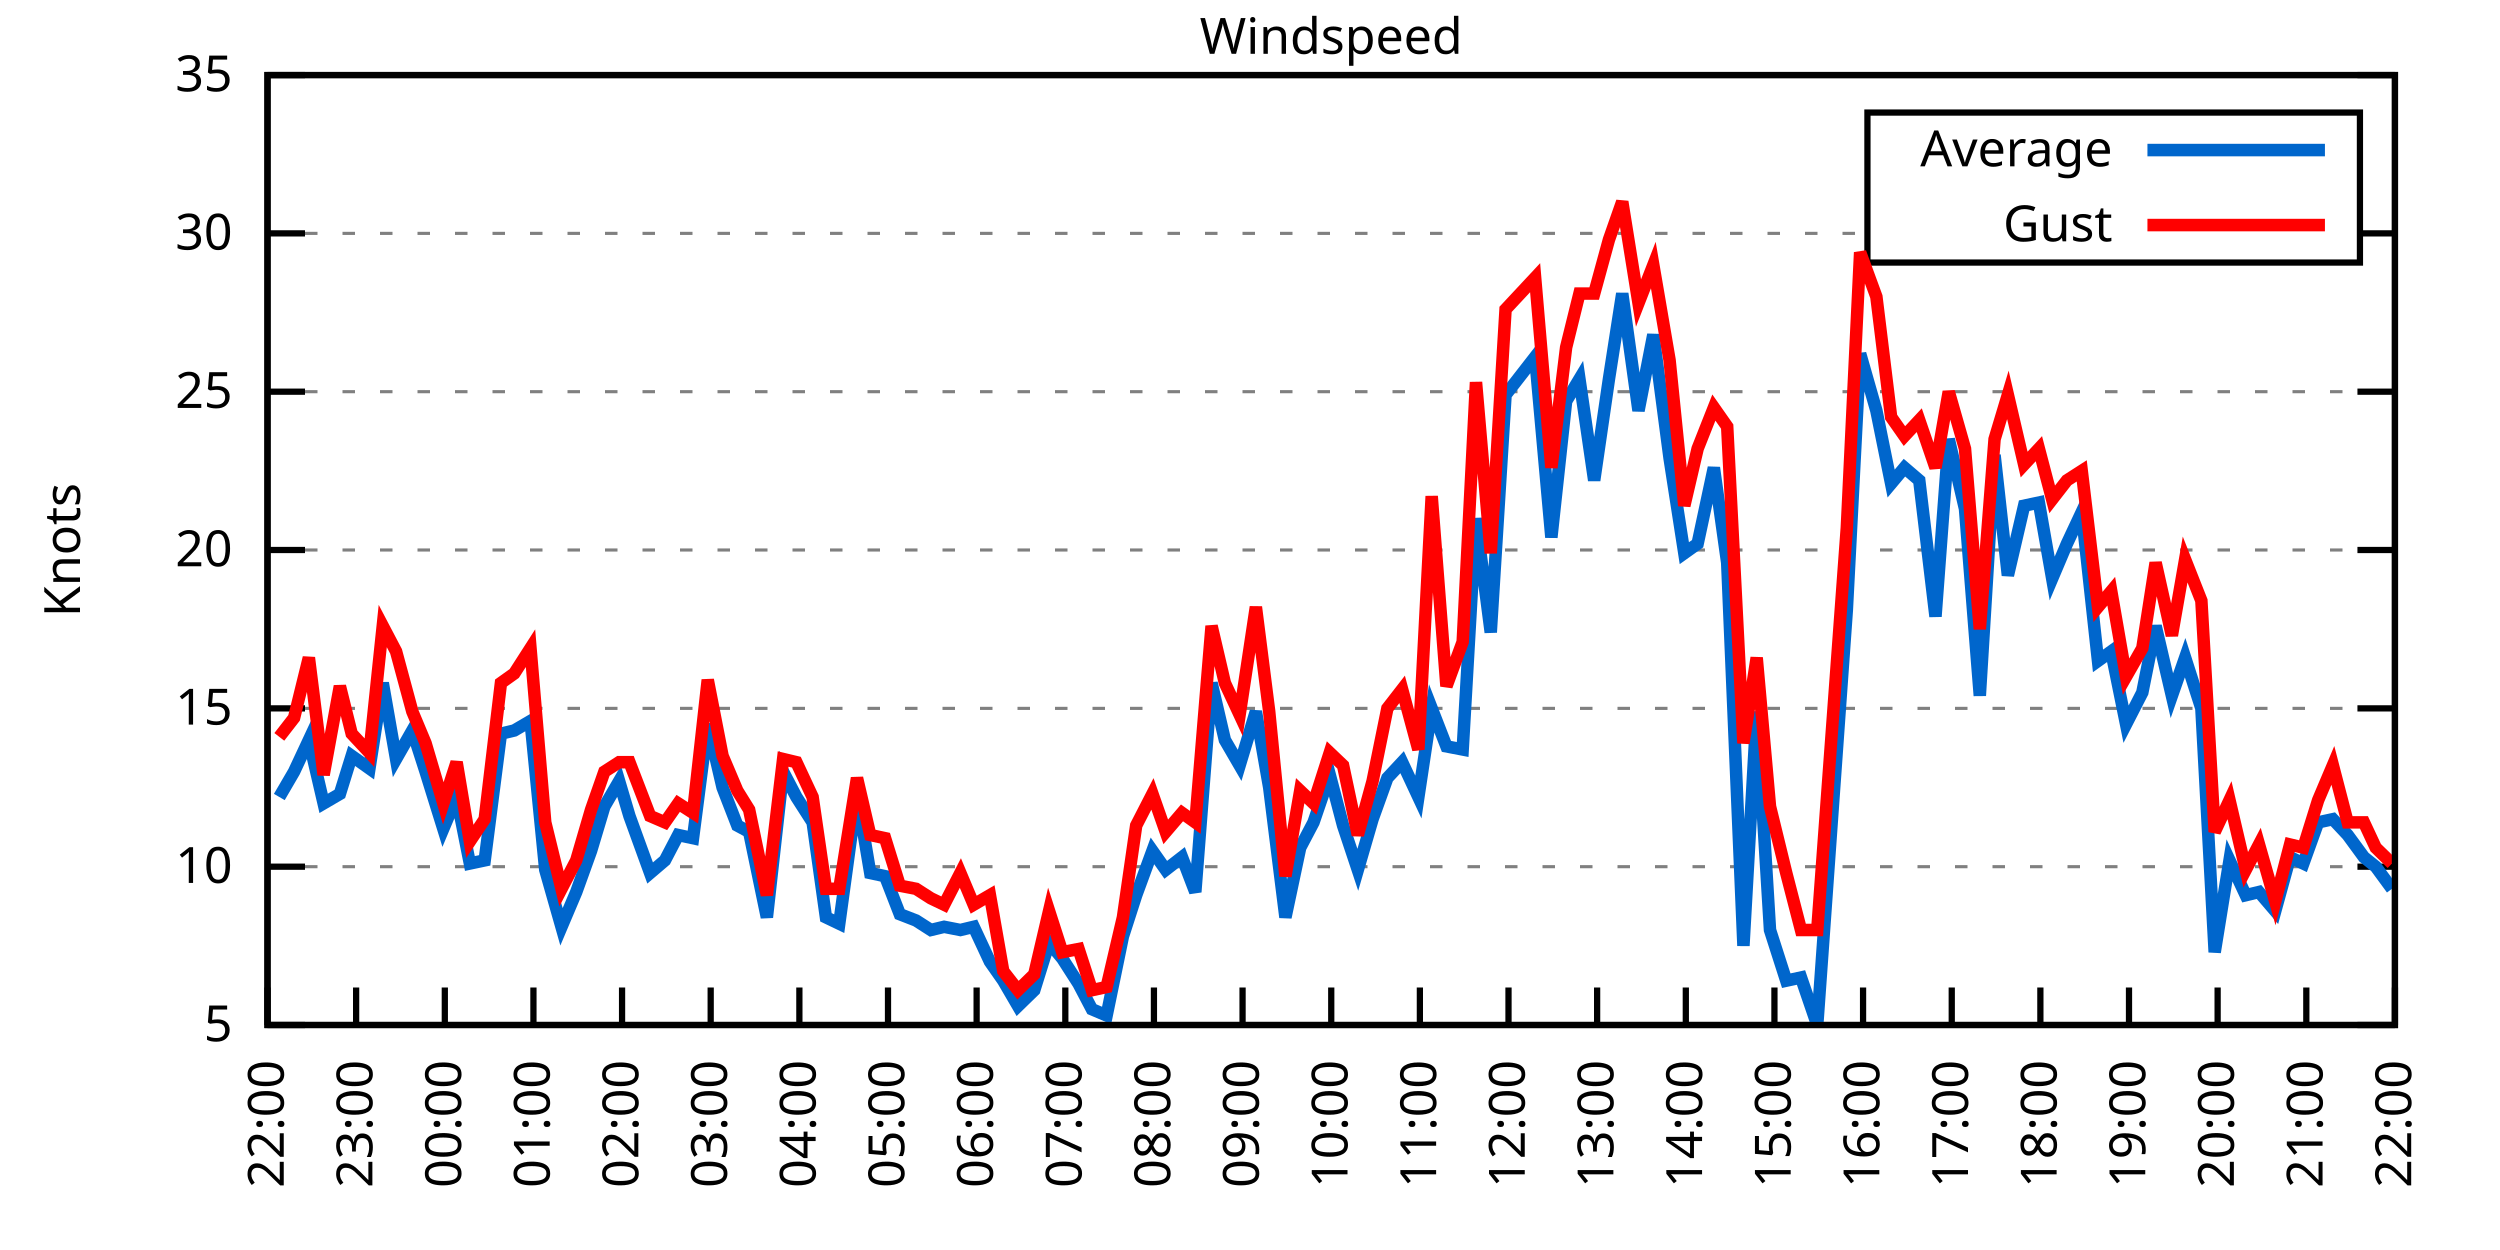
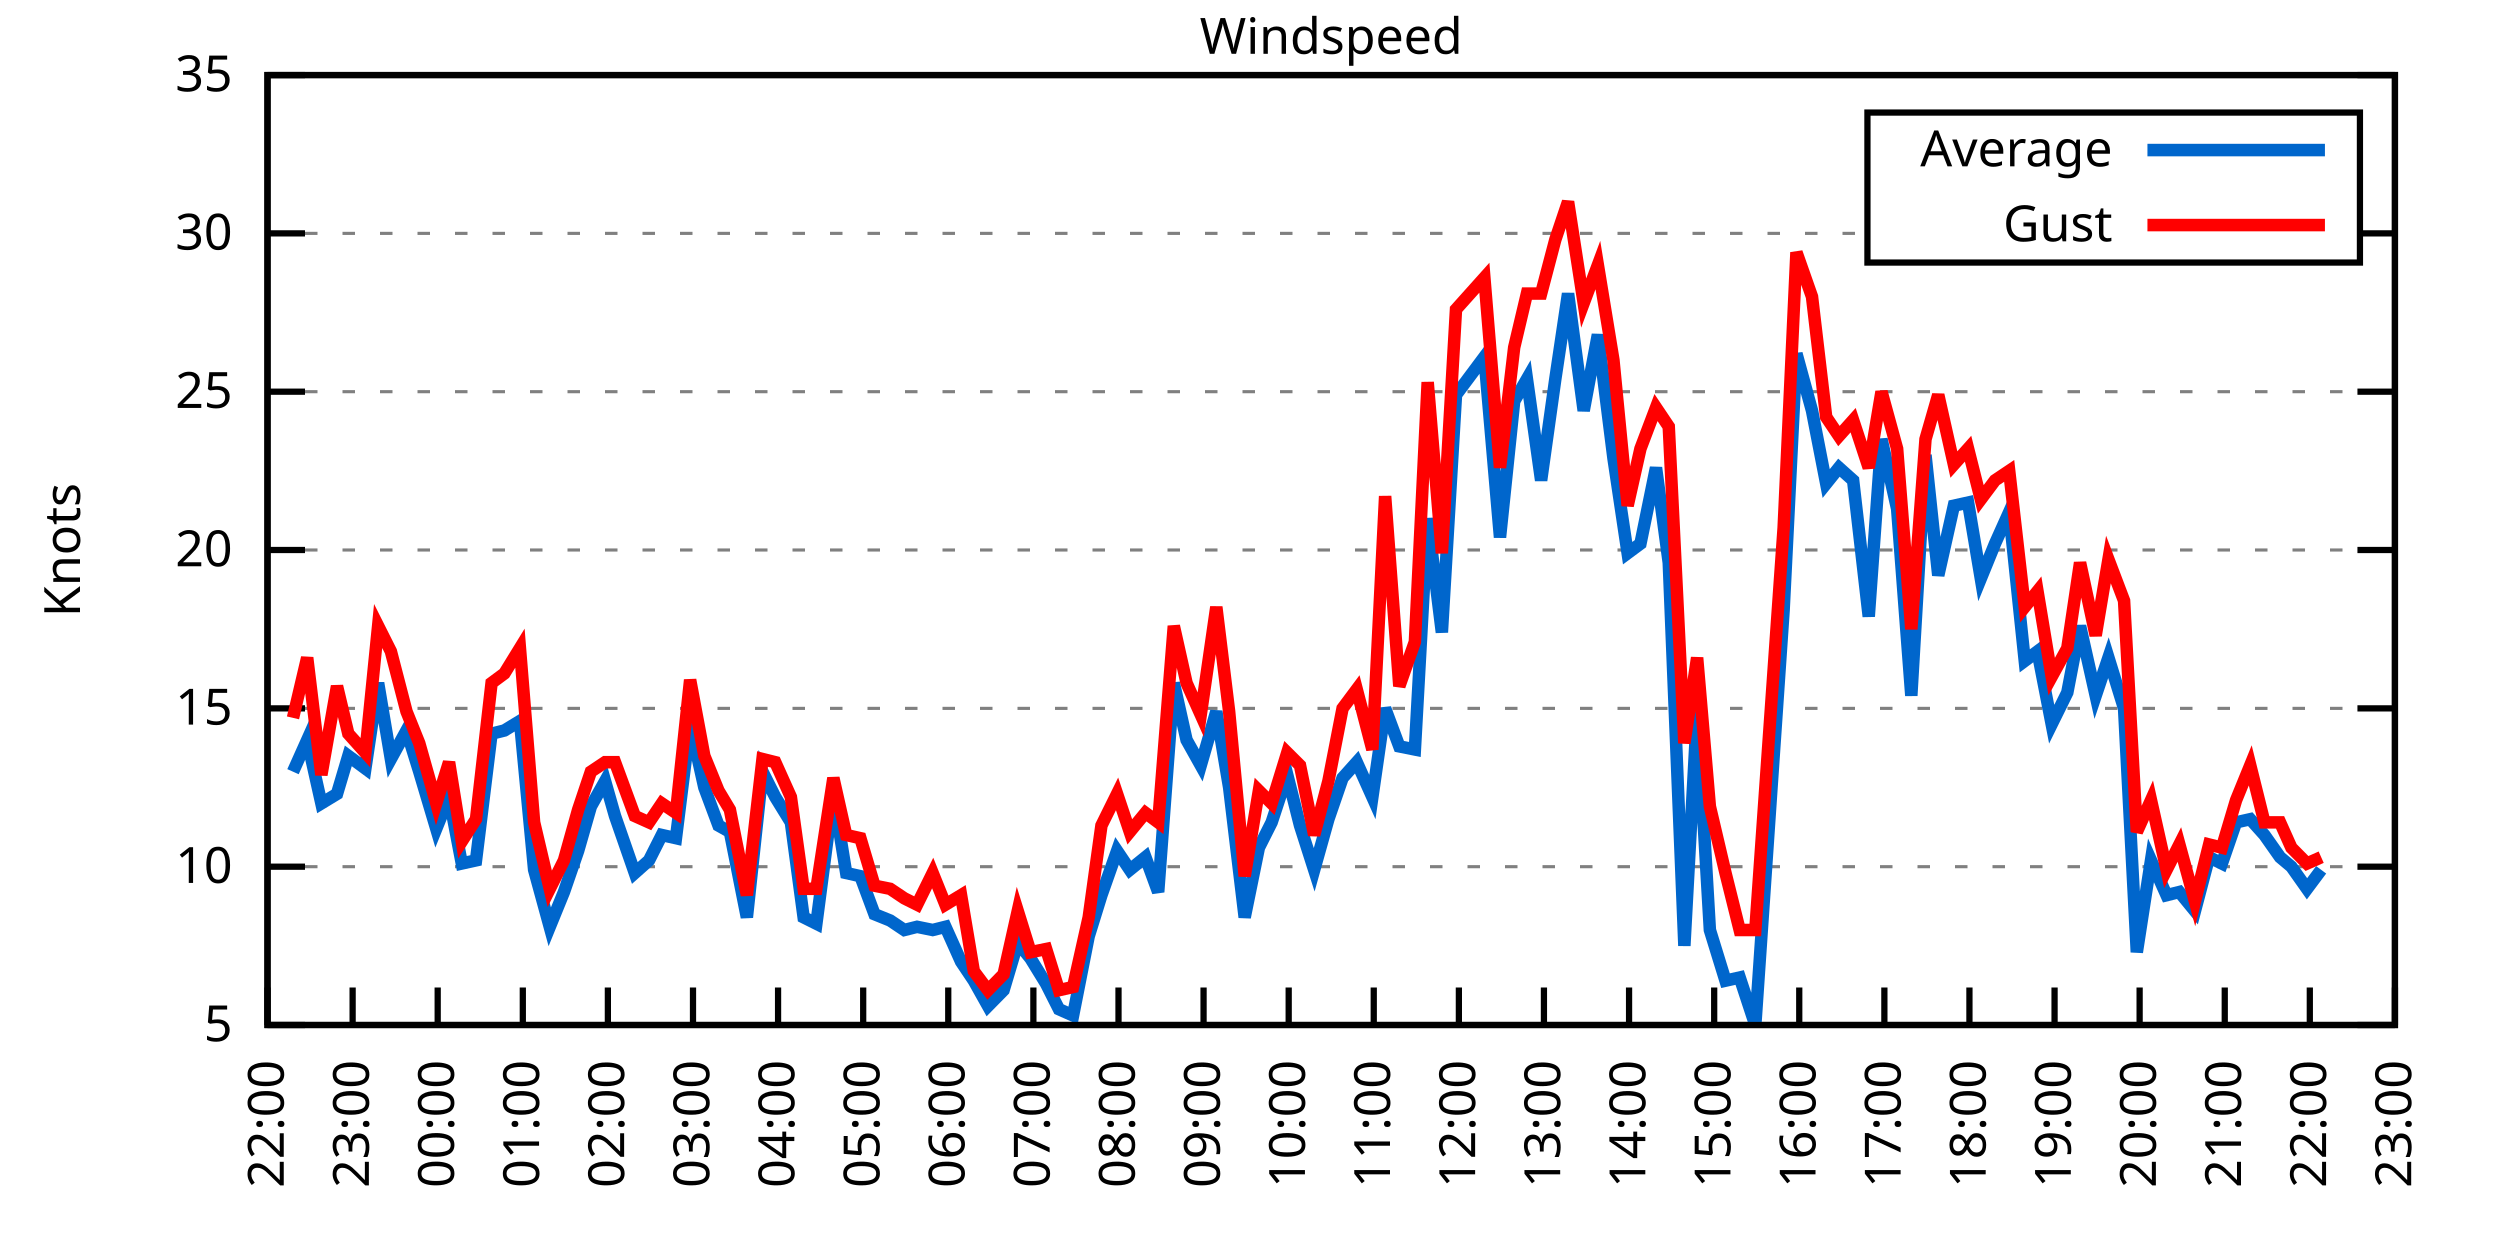
<svg xmlns="http://www.w3.org/2000/svg" xmlns:xlink="http://www.w3.org/1999/xlink" width="400" height="200" viewBox="0 0 400 200">
  <g id="gnuplot_canvas">
    <rect x="0" y="0" width="400" height="200" fill="none" />
    <defs>
      <circle id="gpDot" r="0.5" stroke-width="0.5" stroke="currentColor" />
      <path id="gpPt0" stroke-width="0.333" stroke="currentColor" d="M-1,0 h2 M0,-1 v2" />
      <path id="gpPt1" stroke-width="0.333" stroke="currentColor" d="M-1,-1 L1,1 M1,-1 L-1,1" />
      <path id="gpPt2" stroke-width="0.333" stroke="currentColor" d="M-1,0 L1,0 M0,-1 L0,1 M-1,-1 L1,1 M-1,1 L1,-1" />
      <rect id="gpPt3" stroke-width="0.333" stroke="currentColor" x="-1" y="-1" width="2" height="2" />
      <rect id="gpPt4" stroke-width="0.333" stroke="currentColor" fill="currentColor" x="-1" y="-1" width="2" height="2" />
      <circle id="gpPt5" stroke-width="0.333" stroke="currentColor" cx="0" cy="0" r="1" />
      <use xlink:href="#gpPt5" id="gpPt6" fill="currentColor" stroke="none" />
      <path id="gpPt7" stroke-width="0.333" stroke="currentColor" d="M0,-1.33 L-1.33,0.67 L1.33,0.67 z" />
      <use xlink:href="#gpPt7" id="gpPt8" fill="currentColor" stroke="none" />
      <use xlink:href="#gpPt7" id="gpPt9" stroke="currentColor" transform="rotate(180)" />
      <use xlink:href="#gpPt9" id="gpPt10" fill="currentColor" stroke="none" />
      <use xlink:href="#gpPt3" id="gpPt11" stroke="currentColor" transform="rotate(45)" />
      <use xlink:href="#gpPt11" id="gpPt12" fill="currentColor" stroke="none" />
      <path id="gpPt13" stroke-width="0.333" stroke="currentColor" d="M0,1.330 L1.265,0.411 L0.782,-1.067 L-0.782,-1.076 L-1.265,0.411 z" />
      <use xlink:href="#gpPt13" id="gpPt14" fill="currentColor" stroke="none" />
      <filter id="textbox" filterUnits="objectBoundingBox" x="0" y="0" height="1" width="1">
        <feFlood flood-color="white" flood-opacity="1" result="bgnd" />
        <feComposite in="SourceGraphic" in2="bgnd" operator="atop" />
      </filter>
      <filter id="greybox" filterUnits="objectBoundingBox" x="0" y="0" height="1" width="1">
        <feFlood flood-color="lightgrey" flood-opacity="1" result="grey" />
        <feComposite in="SourceGraphic" in2="grey" operator="atop" />
      </filter>
    </defs>
    <g fill="none" color="white" stroke="currentColor" stroke-width="1.00" stroke-linecap="butt" stroke-linejoin="miter">
</g>
    <g fill="none" color="black" stroke="currentColor" stroke-width="1.00" stroke-linecap="butt" stroke-linejoin="miter">
      <g stroke="none" shape-rendering="crispEdges">
        <polygon fill="rgb(255, 255, 255)" points="42.80,164.00 383.18,164.00 383.18,12.02 42.80,12.02 " />
      </g>
    </g>
    <g fill="none" color="black" stroke="currentColor" stroke-width="1.00" stroke-linecap="butt" stroke-linejoin="miter">
</g>
    <g fill="none" color="black" stroke="black" stroke-width="0.50" stroke-linecap="butt" stroke-linejoin="miter">
</g>
    <g fill="none" color="gray" stroke="currentColor" stroke-width="0.50" stroke-linecap="butt" stroke-linejoin="miter">
      <path stroke="gray" stroke-dasharray="2,4" class="gridline" d="M42.80,164.00 L383.19,164.00  " />
    </g>
    <g fill="none" color="gray" stroke="gray" stroke-width="1.00" stroke-linecap="butt" stroke-linejoin="miter">
</g>
    <g fill="none" color="black" stroke="currentColor" stroke-width="1.00" stroke-linecap="butt" stroke-linejoin="miter">
      <path stroke="black" d="M42.80,164.00 L48.80,164.00 M383.19,164.00 L377.19,164.00  " />
      <g transform="translate(37.20,166.60)" stroke="none" fill="black" font-family="Sans" font-size="8.00" text-anchor="end">
        <text>
          <tspan font-family="Sans"> 5</tspan>
        </text>
      </g>
    </g>
    <g fill="none" color="black" stroke="currentColor" stroke-width="1.00" stroke-linecap="butt" stroke-linejoin="miter">
</g>
    <g fill="none" color="black" stroke="black" stroke-width="0.50" stroke-linecap="butt" stroke-linejoin="miter">
</g>
    <g fill="none" color="gray" stroke="currentColor" stroke-width="0.50" stroke-linecap="butt" stroke-linejoin="miter">
      <path stroke="gray" stroke-dasharray="2,4" class="gridline" d="M42.80,138.67 L383.19,138.67  " />
    </g>
    <g fill="none" color="gray" stroke="gray" stroke-width="1.00" stroke-linecap="butt" stroke-linejoin="miter">
</g>
    <g fill="none" color="black" stroke="currentColor" stroke-width="1.00" stroke-linecap="butt" stroke-linejoin="miter">
      <path stroke="black" d="M42.80,138.67 L48.80,138.67 M383.19,138.67 L377.19,138.67  " />
      <g transform="translate(37.20,141.27)" stroke="none" fill="black" font-family="Sans" font-size="8.00" text-anchor="end">
        <text>
          <tspan font-family="Sans"> 10</tspan>
        </text>
      </g>
    </g>
    <g fill="none" color="black" stroke="currentColor" stroke-width="1.00" stroke-linecap="butt" stroke-linejoin="miter">
</g>
    <g fill="none" color="black" stroke="black" stroke-width="0.50" stroke-linecap="butt" stroke-linejoin="miter">
</g>
    <g fill="none" color="gray" stroke="currentColor" stroke-width="0.50" stroke-linecap="butt" stroke-linejoin="miter">
      <path stroke="gray" stroke-dasharray="2,4" class="gridline" d="M42.80,113.34 L383.19,113.34  " />
    </g>
    <g fill="none" color="gray" stroke="gray" stroke-width="1.00" stroke-linecap="butt" stroke-linejoin="miter">
</g>
    <g fill="none" color="black" stroke="currentColor" stroke-width="1.00" stroke-linecap="butt" stroke-linejoin="miter">
      <path stroke="black" d="M42.80,113.34 L48.80,113.34 M383.19,113.34 L377.19,113.34  " />
      <g transform="translate(37.20,115.94)" stroke="none" fill="black" font-family="Sans" font-size="8.00" text-anchor="end">
        <text>
          <tspan font-family="Sans"> 15</tspan>
        </text>
      </g>
    </g>
    <g fill="none" color="black" stroke="currentColor" stroke-width="1.00" stroke-linecap="butt" stroke-linejoin="miter">
</g>
    <g fill="none" color="black" stroke="black" stroke-width="0.50" stroke-linecap="butt" stroke-linejoin="miter">
</g>
    <g fill="none" color="gray" stroke="currentColor" stroke-width="0.50" stroke-linecap="butt" stroke-linejoin="miter">
      <path stroke="gray" stroke-dasharray="2,4" class="gridline" d="M42.80,88.00 L383.19,88.00  " />
    </g>
    <g fill="none" color="gray" stroke="gray" stroke-width="1.00" stroke-linecap="butt" stroke-linejoin="miter">
</g>
    <g fill="none" color="black" stroke="currentColor" stroke-width="1.00" stroke-linecap="butt" stroke-linejoin="miter">
      <path stroke="black" d="M42.80,88.00 L48.80,88.00 M383.19,88.00 L377.19,88.00  " />
      <g transform="translate(37.20,90.60)" stroke="none" fill="black" font-family="Sans" font-size="8.00" text-anchor="end">
        <text>
          <tspan font-family="Sans"> 20</tspan>
        </text>
      </g>
    </g>
    <g fill="none" color="black" stroke="currentColor" stroke-width="1.00" stroke-linecap="butt" stroke-linejoin="miter">
</g>
    <g fill="none" color="black" stroke="black" stroke-width="0.50" stroke-linecap="butt" stroke-linejoin="miter">
</g>
    <g fill="none" color="gray" stroke="currentColor" stroke-width="0.50" stroke-linecap="butt" stroke-linejoin="miter">
      <path stroke="gray" stroke-dasharray="2,4" class="gridline" d="M42.80,62.67 L383.19,62.67  " />
    </g>
    <g fill="none" color="gray" stroke="gray" stroke-width="1.00" stroke-linecap="butt" stroke-linejoin="miter">
</g>
    <g fill="none" color="black" stroke="currentColor" stroke-width="1.00" stroke-linecap="butt" stroke-linejoin="miter">
      <path stroke="black" d="M42.80,62.67 L48.80,62.67 M383.19,62.67 L377.19,62.67  " />
      <g transform="translate(37.20,65.27)" stroke="none" fill="black" font-family="Sans" font-size="8.00" text-anchor="end">
        <text>
          <tspan font-family="Sans"> 25</tspan>
        </text>
      </g>
    </g>
    <g fill="none" color="black" stroke="currentColor" stroke-width="1.00" stroke-linecap="butt" stroke-linejoin="miter">
</g>
    <g fill="none" color="black" stroke="black" stroke-width="0.50" stroke-linecap="butt" stroke-linejoin="miter">
</g>
    <g fill="none" color="gray" stroke="currentColor" stroke-width="0.50" stroke-linecap="butt" stroke-linejoin="miter">
      <path stroke="gray" stroke-dasharray="2,4" class="gridline" d="M42.80,37.34 L298.79,37.34 M377.59,37.34 L383.19,37.34  " />
    </g>
    <g fill="none" color="gray" stroke="gray" stroke-width="1.00" stroke-linecap="butt" stroke-linejoin="miter">
</g>
    <g fill="none" color="black" stroke="currentColor" stroke-width="1.00" stroke-linecap="butt" stroke-linejoin="miter">
      <path stroke="black" d="M42.80,37.34 L48.80,37.34 M383.19,37.34 L377.19,37.34  " />
      <g transform="translate(37.20,39.94)" stroke="none" fill="black" font-family="Sans" font-size="8.00" text-anchor="end">
        <text>
          <tspan font-family="Sans"> 30</tspan>
        </text>
      </g>
    </g>
    <g fill="none" color="black" stroke="currentColor" stroke-width="1.00" stroke-linecap="butt" stroke-linejoin="miter">
</g>
    <g fill="none" color="black" stroke="black" stroke-width="0.50" stroke-linecap="butt" stroke-linejoin="miter">
</g>
    <g fill="none" color="gray" stroke="currentColor" stroke-width="0.50" stroke-linecap="butt" stroke-linejoin="miter">
      <path stroke="gray" stroke-dasharray="2,4" class="gridline" d="M42.80,12.01 L383.19,12.01  " />
    </g>
    <g fill="none" color="gray" stroke="gray" stroke-width="1.00" stroke-linecap="butt" stroke-linejoin="miter">
</g>
    <g fill="none" color="black" stroke="currentColor" stroke-width="1.00" stroke-linecap="butt" stroke-linejoin="miter">
      <path stroke="black" d="M42.80,12.01 L48.80,12.01 M383.19,12.01 L377.19,12.01  " />
      <g transform="translate(37.20,14.61)" stroke="none" fill="black" font-family="Sans" font-size="8.00" text-anchor="end">
        <text>
          <tspan font-family="Sans"> 35</tspan>
        </text>
      </g>
    </g>
    <g fill="none" color="black" stroke="currentColor" stroke-width="1.00" stroke-linecap="butt" stroke-linejoin="miter">
      <path stroke="black" d="M42.80,164.00 L42.80,158.00  " />
      <g transform="translate(45.40,169.60) rotate(270.00)" stroke="none" fill="black" font-family="Sans" font-size="8.00" text-anchor="end">
        <text>
          <tspan font-family="Sans">22:00</tspan>
        </text>
      </g>
    </g>
    <g fill="none" color="black" stroke="currentColor" stroke-width="1.00" stroke-linecap="butt" stroke-linejoin="miter">
-       <path stroke="black" d="M56.98,164.00 L56.98,158.00  " />
-       <g transform="translate(59.58,169.60) rotate(270.00)" stroke="none" fill="black" font-family="Sans" font-size="8.00" text-anchor="end">
+       <path stroke="black" d="M56.42,164.00 L56.42,158.00  " />
+       <g transform="translate(59.02,169.60) rotate(270.00)" stroke="none" fill="black" font-family="Sans" font-size="8.00" text-anchor="end">
        <text>
          <tspan font-family="Sans">23:00</tspan>
        </text>
      </g>
    </g>
    <g fill="none" color="black" stroke="currentColor" stroke-width="1.00" stroke-linecap="butt" stroke-linejoin="miter">
-       <path stroke="black" d="M71.17,164.00 L71.17,158.00  " />
-       <g transform="translate(73.77,169.60) rotate(270.00)" stroke="none" fill="black" font-family="Sans" font-size="8.00" text-anchor="end">
+       <path stroke="black" d="M70.03,164.00 L70.03,158.00  " />
+       <g transform="translate(72.63,169.60) rotate(270.00)" stroke="none" fill="black" font-family="Sans" font-size="8.00" text-anchor="end">
        <text>
          <tspan font-family="Sans">00:00</tspan>
        </text>
      </g>
    </g>
    <g fill="none" color="black" stroke="currentColor" stroke-width="1.00" stroke-linecap="butt" stroke-linejoin="miter">
-       <path stroke="black" d="M85.35,164.00 L85.35,158.00  " />
-       <g transform="translate(87.95,169.60) rotate(270.00)" stroke="none" fill="black" font-family="Sans" font-size="8.00" text-anchor="end">
+       <path stroke="black" d="M83.65,164.00 L83.65,158.00  " />
+       <g transform="translate(86.25,169.60) rotate(270.00)" stroke="none" fill="black" font-family="Sans" font-size="8.00" text-anchor="end">
        <text>
          <tspan font-family="Sans">01:00</tspan>
        </text>
      </g>
    </g>
    <g fill="none" color="black" stroke="currentColor" stroke-width="1.00" stroke-linecap="butt" stroke-linejoin="miter">
-       <path stroke="black" d="M99.53,164.00 L99.53,158.00  " />
-       <g transform="translate(102.13,169.60) rotate(270.00)" stroke="none" fill="black" font-family="Sans" font-size="8.00" text-anchor="end">
+       <path stroke="black" d="M97.26,164.00 L97.26,158.00  " />
+       <g transform="translate(99.86,169.60) rotate(270.00)" stroke="none" fill="black" font-family="Sans" font-size="8.00" text-anchor="end">
        <text>
          <tspan font-family="Sans">02:00</tspan>
        </text>
      </g>
    </g>
    <g fill="none" color="black" stroke="currentColor" stroke-width="1.00" stroke-linecap="butt" stroke-linejoin="miter">
-       <path stroke="black" d="M113.71,164.00 L113.71,158.00  " />
-       <g transform="translate(116.31,169.60) rotate(270.00)" stroke="none" fill="black" font-family="Sans" font-size="8.00" text-anchor="end">
+       <path stroke="black" d="M110.88,164.00 L110.88,158.00  " />
+       <g transform="translate(113.48,169.60) rotate(270.00)" stroke="none" fill="black" font-family="Sans" font-size="8.00" text-anchor="end">
        <text>
          <tspan font-family="Sans">03:00</tspan>
        </text>
      </g>
    </g>
    <g fill="none" color="black" stroke="currentColor" stroke-width="1.00" stroke-linecap="butt" stroke-linejoin="miter">
-       <path stroke="black" d="M127.90,164.00 L127.90,158.00  " />
-       <g transform="translate(130.50,169.60) rotate(270.00)" stroke="none" fill="black" font-family="Sans" font-size="8.00" text-anchor="end">
+       <path stroke="black" d="M124.49,164.00 L124.49,158.00  " />
+       <g transform="translate(127.09,169.60) rotate(270.00)" stroke="none" fill="black" font-family="Sans" font-size="8.00" text-anchor="end">
        <text>
          <tspan font-family="Sans">04:00</tspan>
        </text>
      </g>
    </g>
    <g fill="none" color="black" stroke="currentColor" stroke-width="1.00" stroke-linecap="butt" stroke-linejoin="miter">
-       <path stroke="black" d="M142.08,164.00 L142.08,158.00  " />
-       <g transform="translate(144.68,169.60) rotate(270.00)" stroke="none" fill="black" font-family="Sans" font-size="8.00" text-anchor="end">
+       <path stroke="black" d="M138.11,164.00 L138.11,158.00  " />
+       <g transform="translate(140.71,169.60) rotate(270.00)" stroke="none" fill="black" font-family="Sans" font-size="8.00" text-anchor="end">
        <text>
          <tspan font-family="Sans">05:00</tspan>
        </text>
      </g>
    </g>
    <g fill="none" color="black" stroke="currentColor" stroke-width="1.00" stroke-linecap="butt" stroke-linejoin="miter">
-       <path stroke="black" d="M156.26,164.00 L156.26,158.00  " />
-       <g transform="translate(158.86,169.60) rotate(270.00)" stroke="none" fill="black" font-family="Sans" font-size="8.00" text-anchor="end">
+       <path stroke="black" d="M151.72,164.00 L151.72,158.00  " />
+       <g transform="translate(154.32,169.60) rotate(270.00)" stroke="none" fill="black" font-family="Sans" font-size="8.00" text-anchor="end">
        <text>
          <tspan font-family="Sans">06:00</tspan>
        </text>
      </g>
    </g>
    <g fill="none" color="black" stroke="currentColor" stroke-width="1.00" stroke-linecap="butt" stroke-linejoin="miter">
-       <path stroke="black" d="M170.45,164.00 L170.45,158.00  " />
-       <g transform="translate(173.05,169.60) rotate(270.00)" stroke="none" fill="black" font-family="Sans" font-size="8.00" text-anchor="end">
+       <path stroke="black" d="M165.34,164.00 L165.34,158.00  " />
+       <g transform="translate(167.94,169.60) rotate(270.00)" stroke="none" fill="black" font-family="Sans" font-size="8.00" text-anchor="end">
        <text>
          <tspan font-family="Sans">07:00</tspan>
        </text>
      </g>
    </g>
    <g fill="none" color="black" stroke="currentColor" stroke-width="1.00" stroke-linecap="butt" stroke-linejoin="miter">
-       <path stroke="black" d="M184.63,164.00 L184.63,158.00  " />
-       <g transform="translate(187.23,169.60) rotate(270.00)" stroke="none" fill="black" font-family="Sans" font-size="8.00" text-anchor="end">
+       <path stroke="black" d="M178.96,164.00 L178.96,158.00  " />
+       <g transform="translate(181.56,169.60) rotate(270.00)" stroke="none" fill="black" font-family="Sans" font-size="8.00" text-anchor="end">
        <text>
          <tspan font-family="Sans">08:00</tspan>
        </text>
      </g>
    </g>
    <g fill="none" color="black" stroke="currentColor" stroke-width="1.00" stroke-linecap="butt" stroke-linejoin="miter">
-       <path stroke="black" d="M198.81,164.00 L198.81,158.00  " />
-       <g transform="translate(201.41,169.60) rotate(270.00)" stroke="none" fill="black" font-family="Sans" font-size="8.00" text-anchor="end">
+       <path stroke="black" d="M192.57,164.00 L192.57,158.00  " />
+       <g transform="translate(195.17,169.60) rotate(270.00)" stroke="none" fill="black" font-family="Sans" font-size="8.00" text-anchor="end">
        <text>
          <tspan font-family="Sans">09:00</tspan>
        </text>
      </g>
    </g>
    <g fill="none" color="black" stroke="currentColor" stroke-width="1.00" stroke-linecap="butt" stroke-linejoin="miter">
-       <path stroke="black" d="M213.00,164.00 L213.00,158.00  " />
-       <g transform="translate(215.60,169.60) rotate(270.00)" stroke="none" fill="black" font-family="Sans" font-size="8.00" text-anchor="end">
+       <path stroke="black" d="M206.19,164.00 L206.19,158.00  " />
+       <g transform="translate(208.79,169.60) rotate(270.00)" stroke="none" fill="black" font-family="Sans" font-size="8.00" text-anchor="end">
        <text>
          <tspan font-family="Sans">10:00</tspan>
        </text>
      </g>
    </g>
    <g fill="none" color="black" stroke="currentColor" stroke-width="1.00" stroke-linecap="butt" stroke-linejoin="miter">
-       <path stroke="black" d="M227.18,164.00 L227.18,158.00  " />
-       <g transform="translate(229.78,169.60) rotate(270.00)" stroke="none" fill="black" font-family="Sans" font-size="8.00" text-anchor="end">
+       <path stroke="black" d="M219.80,164.00 L219.80,158.00  " />
+       <g transform="translate(222.40,169.60) rotate(270.00)" stroke="none" fill="black" font-family="Sans" font-size="8.00" text-anchor="end">
        <text>
          <tspan font-family="Sans">11:00</tspan>
        </text>
      </g>
    </g>
    <g fill="none" color="black" stroke="currentColor" stroke-width="1.00" stroke-linecap="butt" stroke-linejoin="miter">
-       <path stroke="black" d="M241.36,164.00 L241.36,158.00  " />
-       <g transform="translate(243.96,169.60) rotate(270.00)" stroke="none" fill="black" font-family="Sans" font-size="8.00" text-anchor="end">
+       <path stroke="black" d="M233.42,164.00 L233.42,158.00  " />
+       <g transform="translate(236.02,169.60) rotate(270.00)" stroke="none" fill="black" font-family="Sans" font-size="8.00" text-anchor="end">
        <text>
          <tspan font-family="Sans">12:00</tspan>
        </text>
      </g>
    </g>
    <g fill="none" color="black" stroke="currentColor" stroke-width="1.00" stroke-linecap="butt" stroke-linejoin="miter">
-       <path stroke="black" d="M255.54,164.00 L255.54,158.00  " />
-       <g transform="translate(258.14,169.60) rotate(270.00)" stroke="none" fill="black" font-family="Sans" font-size="8.00" text-anchor="end">
+       <path stroke="black" d="M247.03,164.00 L247.03,158.00  " />
+       <g transform="translate(249.63,169.60) rotate(270.00)" stroke="none" fill="black" font-family="Sans" font-size="8.00" text-anchor="end">
        <text>
          <tspan font-family="Sans">13:00</tspan>
        </text>
      </g>
    </g>
    <g fill="none" color="black" stroke="currentColor" stroke-width="1.00" stroke-linecap="butt" stroke-linejoin="miter">
-       <path stroke="black" d="M269.73,164.00 L269.73,158.00  " />
-       <g transform="translate(272.33,169.60) rotate(270.00)" stroke="none" fill="black" font-family="Sans" font-size="8.00" text-anchor="end">
+       <path stroke="black" d="M260.65,164.00 L260.65,158.00  " />
+       <g transform="translate(263.25,169.60) rotate(270.00)" stroke="none" fill="black" font-family="Sans" font-size="8.00" text-anchor="end">
        <text>
          <tspan font-family="Sans">14:00</tspan>
        </text>
      </g>
    </g>
    <g fill="none" color="black" stroke="currentColor" stroke-width="1.00" stroke-linecap="butt" stroke-linejoin="miter">
-       <path stroke="black" d="M283.91,164.00 L283.91,158.00  " />
-       <g transform="translate(286.51,169.60) rotate(270.00)" stroke="none" fill="black" font-family="Sans" font-size="8.00" text-anchor="end">
+       <path stroke="black" d="M274.27,164.00 L274.27,158.00  " />
+       <g transform="translate(276.87,169.60) rotate(270.00)" stroke="none" fill="black" font-family="Sans" font-size="8.00" text-anchor="end">
        <text>
          <tspan font-family="Sans">15:00</tspan>
        </text>
      </g>
    </g>
    <g fill="none" color="black" stroke="currentColor" stroke-width="1.00" stroke-linecap="butt" stroke-linejoin="miter">
-       <path stroke="black" d="M298.09,164.00 L298.09,158.00  " />
-       <g transform="translate(300.69,169.60) rotate(270.00)" stroke="none" fill="black" font-family="Sans" font-size="8.00" text-anchor="end">
+       <path stroke="black" d="M287.88,164.00 L287.88,158.00  " />
+       <g transform="translate(290.48,169.60) rotate(270.00)" stroke="none" fill="black" font-family="Sans" font-size="8.00" text-anchor="end">
        <text>
          <tspan font-family="Sans">16:00</tspan>
        </text>
      </g>
    </g>
    <g fill="none" color="black" stroke="currentColor" stroke-width="1.00" stroke-linecap="butt" stroke-linejoin="miter">
-       <path stroke="black" d="M312.28,164.00 L312.28,158.00  " />
-       <g transform="translate(314.88,169.60) rotate(270.00)" stroke="none" fill="black" font-family="Sans" font-size="8.00" text-anchor="end">
+       <path stroke="black" d="M301.50,164.00 L301.50,158.00  " />
+       <g transform="translate(304.10,169.60) rotate(270.00)" stroke="none" fill="black" font-family="Sans" font-size="8.00" text-anchor="end">
        <text>
          <tspan font-family="Sans">17:00</tspan>
        </text>
      </g>
    </g>
    <g fill="none" color="black" stroke="currentColor" stroke-width="1.00" stroke-linecap="butt" stroke-linejoin="miter">
-       <path stroke="black" d="M326.46,164.00 L326.46,158.00  " />
-       <g transform="translate(329.06,169.60) rotate(270.00)" stroke="none" fill="black" font-family="Sans" font-size="8.00" text-anchor="end">
+       <path stroke="black" d="M315.11,164.00 L315.11,158.00  " />
+       <g transform="translate(317.71,169.60) rotate(270.00)" stroke="none" fill="black" font-family="Sans" font-size="8.00" text-anchor="end">
        <text>
          <tspan font-family="Sans">18:00</tspan>
        </text>
      </g>
    </g>
    <g fill="none" color="black" stroke="currentColor" stroke-width="1.00" stroke-linecap="butt" stroke-linejoin="miter">
-       <path stroke="black" d="M340.64,164.00 L340.64,158.00  " />
-       <g transform="translate(343.24,169.60) rotate(270.00)" stroke="none" fill="black" font-family="Sans" font-size="8.00" text-anchor="end">
+       <path stroke="black" d="M328.73,164.00 L328.73,158.00  " />
+       <g transform="translate(331.33,169.60) rotate(270.00)" stroke="none" fill="black" font-family="Sans" font-size="8.00" text-anchor="end">
        <text>
          <tspan font-family="Sans">19:00</tspan>
        </text>
      </g>
    </g>
    <g fill="none" color="black" stroke="currentColor" stroke-width="1.00" stroke-linecap="butt" stroke-linejoin="miter">
-       <path stroke="black" d="M354.82,164.00 L354.82,158.00  " />
-       <g transform="translate(357.42,169.60) rotate(270.00)" stroke="none" fill="black" font-family="Sans" font-size="8.00" text-anchor="end">
+       <path stroke="black" d="M342.34,164.00 L342.34,158.00  " />
+       <g transform="translate(344.94,169.60) rotate(270.00)" stroke="none" fill="black" font-family="Sans" font-size="8.00" text-anchor="end">
        <text>
          <tspan font-family="Sans">20:00</tspan>
        </text>
      </g>
    </g>
    <g fill="none" color="black" stroke="currentColor" stroke-width="1.00" stroke-linecap="butt" stroke-linejoin="miter">
-       <path stroke="black" d="M369.01,164.00 L369.01,158.00  " />
-       <g transform="translate(371.61,169.60) rotate(270.00)" stroke="none" fill="black" font-family="Sans" font-size="8.00" text-anchor="end">
+       <path stroke="black" d="M355.96,164.00 L355.96,158.00  " />
+       <g transform="translate(358.56,169.60) rotate(270.00)" stroke="none" fill="black" font-family="Sans" font-size="8.00" text-anchor="end">
        <text>
          <tspan font-family="Sans">21:00</tspan>
+         </text>
+       </g>
+     </g>
+     <g fill="none" color="black" stroke="currentColor" stroke-width="1.00" stroke-linecap="butt" stroke-linejoin="miter">
+       <path stroke="black" d="M369.57,164.00 L369.57,158.00  " />
+       <g transform="translate(372.17,169.60) rotate(270.00)" stroke="none" fill="black" font-family="Sans" font-size="8.00" text-anchor="end">
+         <text>
+           <tspan font-family="Sans">22:00</tspan>
        </text>
      </g>
    </g>
    <g fill="none" color="black" stroke="currentColor" stroke-width="1.00" stroke-linecap="butt" stroke-linejoin="miter">
      <path stroke="black" d="M383.19,164.00 L383.19,158.00  " />
      <g transform="translate(385.79,169.60) rotate(270.00)" stroke="none" fill="black" font-family="Sans" font-size="8.00" text-anchor="end">
        <text>
-           <tspan font-family="Sans">22:00</tspan>
+           <tspan font-family="Sans">23:00</tspan>
        </text>
      </g>
    </g>
    <g fill="none" color="black" stroke="currentColor" stroke-width="1.00" stroke-linecap="butt" stroke-linejoin="miter">
</g>
    <g fill="none" color="black" stroke="currentColor" stroke-width="1.00" stroke-linecap="butt" stroke-linejoin="miter">
      <path stroke="black" d="M42.80,12.01 L42.80,164.00 L383.19,164.00 L383.19,12.01 L42.80,12.01 Z  " />
    </g>
    <g fill="none" color="black" stroke="currentColor" stroke-width="1.00" stroke-linecap="butt" stroke-linejoin="miter">
</g>
    <g fill="none" color="black" stroke="currentColor" stroke-width="1.00" stroke-linecap="butt" stroke-linejoin="miter">
      <path stroke="black" d="M298.79,42.01 L298.79,18.01 L377.59,18.01 L377.59,42.01 L298.79,42.01 Z  " />
    </g>
    <g id="Windspeed_plot_1">
      <g fill="none" color="white" stroke="black" stroke-width="2.00" stroke-linecap="butt" stroke-linejoin="miter">
</g>
      <g fill="none" color="black" stroke="currentColor" stroke-width="2.00" stroke-linecap="butt" stroke-linejoin="miter">
        <g transform="translate(337.99,26.61)" stroke="none" fill="black" font-family="Sans" font-size="8.00" text-anchor="end">
          <text>
            <tspan font-family="Sans">Average</tspan>
          </text>
        </g>
      </g>
      <g fill="none" color="black" stroke="currentColor" stroke-width="2.00" stroke-linecap="butt" stroke-linejoin="miter">
-         <path stroke="rgb(  0, 102, 204)" d="M343.59,24.01 L371.99,24.01 M44.69,127.52 L47.05,123.47 L49.42,118.40 L51.78,128.54 L54.38,127.02 L56.27,120.94   L59.11,122.96 L61.24,109.28 L63.37,121.44 L65.97,116.88 L68.09,123.47 L70.93,132.59 L73.06,127.52 L75.18,138.16   L77.55,137.66 L80.15,117.39 L82.28,116.88 L84.88,115.36 L87.24,139.17 L89.84,148.29 L92.20,142.72 L94.57,136.14   L96.70,129.04 L99.06,124.99 L100.71,130.56 L104.02,139.68 L106.39,137.66 L108.51,133.60 L110.88,134.11 L113.24,115.87   L115.61,126.00 L117.97,132.08 L119.86,133.10 L122.70,146.77 L125.30,123.47 L127.42,127.52 L130.02,131.58 L132.15,146.77   L134.28,147.79 L137.12,127.02 L139.24,139.68 L141.61,140.19 L143.97,146.27 L146.57,147.28 L148.94,148.80 L151.06,148.29   L153.66,148.80 L155.79,148.29 L158.39,153.87 L160.52,156.91 L162.88,160.96 L165.48,158.43 L167.85,150.83 L169.97,153.36   L172.57,157.41 L174.70,161.47 L177.06,162.48 L179.67,149.81 L181.79,143.23 L184.39,136.14 L186.52,139.17 L189.12,137.15   L191.25,142.72 L193.85,109.28 L195.98,118.40 L198.34,122.46 L200.94,113.84 L203.07,126.00 L205.67,146.77 L208.03,135.63   L210.16,131.58 L212.76,123.98 L214.89,132.08 L217.25,139.17 L219.61,131.07 L221.98,124.48 L224.34,121.95 L226.94,127.52   L229.07,113.34 L231.43,119.42 L234.03,119.92 L236.16,82.94 L238.52,101.18 L240.89,63.18 L245.62,57.10 L248.22,85.98   L250.58,64.19 L252.71,60.65 L255.07,76.86 L257.43,60.65 L259.56,46.97 L262.16,65.71 L264.53,53.55 L267.13,73.31   L269.49,88.51 L271.62,86.99 L274.22,74.83 L276.35,90.03 L278.95,151.33 L281.07,113.84 L283.20,148.80 L285.80,156.91   L288.16,156.40 L290.76,164.00 L295.49,97.63 L297.62,56.59 L300.22,65.71 L302.58,77.37 L304.71,74.83 L307.08,76.86   L309.68,98.64 L311.80,70.27 L314.40,81.42 L316.77,111.31 L319.13,72.81 L321.26,92.06 L323.86,80.91 L326.22,80.41   L328.35,92.56 L330.71,86.99 L333.08,81.93 L335.68,105.74 L337.80,104.22 L340.17,115.87 L342.77,110.80 L344.90,100.16   L347.50,111.31 L349.62,105.23 L352.22,113.34 L354.35,152.35 L356.72,137.66 L359.32,143.23 L361.44,142.72 L364.04,145.76   L366.41,137.15 L368.53,138.16 L370.90,131.58 L373.26,131.07 L375.63,133.60 L378.23,137.15 L380.12,138.67 L382.72,142.21    " />
+         <path stroke="rgb(  0, 102, 204)" d="M343.59,24.01 L371.99,24.01 M46.88,123.47 L49.15,118.40 L51.42,128.54 L53.92,127.02 L55.73,120.94 L58.46,122.96   L60.50,109.28 L62.54,121.44 L65.04,116.88 L67.08,123.47 L69.80,132.59 L71.85,127.52 L73.89,138.16 L76.16,137.66   L78.65,117.39 L80.70,116.88 L83.19,115.36 L85.46,139.17 L87.96,148.29 L90.23,142.72 L92.50,136.14 L94.54,129.04   L96.81,124.99 L98.40,130.56 L101.57,139.68 L103.84,137.66 L105.89,133.60 L108.15,134.11 L110.42,115.87 L112.69,126.00   L114.96,132.08 L116.78,133.10 L119.50,146.77 L122.00,123.47 L124.04,127.52 L126.54,131.58 L128.58,146.77 L130.62,147.79   L133.34,127.02 L135.39,139.68 L137.66,140.19 L139.92,146.27 L142.42,147.28 L144.69,148.80 L146.73,148.29 L149.23,148.80   L151.27,148.29 L153.77,153.87 L155.81,156.91 L158.08,160.96 L160.57,158.43 L162.84,150.83 L164.89,153.36 L167.38,157.41   L169.43,161.47 L171.69,162.48 L174.19,149.81 L176.23,143.23 L178.73,136.14 L180.77,139.17 L183.27,137.15 L185.31,142.72   L187.81,109.28 L189.85,118.40 L192.12,122.46 L194.61,113.84 L196.66,126.00 L199.15,146.77 L201.42,135.63 L203.46,131.58   L205.96,123.98 L208.00,132.08 L210.27,139.17 L212.54,131.07 L214.81,124.48 L217.08,121.95 L219.58,127.52 L221.62,113.34   L223.89,119.42 L226.38,119.92 L228.43,82.94 L230.70,101.18 L232.96,63.18 L237.50,57.10 L240.00,85.98 L242.27,64.19   L244.31,60.65 L246.58,76.86 L248.85,60.65 L250.89,46.97 L253.39,65.71 L255.66,53.55 L258.15,73.31 L260.42,88.51   L262.47,86.99 L264.96,74.83 L267.00,90.03 L269.50,151.33 L271.54,113.84 L273.58,148.80 L276.08,156.91 L278.35,156.40   L280.85,164.00 L285.38,97.63 L287.43,56.59 L289.92,65.71 L292.19,77.37 L294.23,74.83 L296.50,76.86 L299.00,98.64   L301.04,70.27 L303.54,81.42 L305.81,111.31 L308.08,72.81 L310.12,92.06 L312.62,80.91 L314.89,80.41 L316.93,92.56   L319.20,86.99 L321.47,81.93 L323.96,105.74 L326.00,104.22 L328.27,115.87 L330.77,110.80 L332.81,100.16 L335.31,111.31   L337.35,105.23 L339.85,113.34 L341.89,152.35 L344.16,137.66 L346.65,143.23 L348.70,142.72 L351.19,145.76 L353.46,137.15   L355.50,138.16 L357.77,131.58 L360.04,131.07 L362.31,133.60 L364.81,137.15 L366.62,138.67 L369.12,142.21 L371.39,139.17    " />
      </g>
    </g>
    <g id="Windspeed_plot_2">
      <g fill="none" color="black" stroke="currentColor" stroke-width="2.00" stroke-linecap="butt" stroke-linejoin="miter">
        <g transform="translate(337.99,38.61)" stroke="none" fill="black" font-family="Sans" font-size="8.00" text-anchor="end">
          <text>
            <tspan font-family="Sans">Gust</tspan>
          </text>
        </g>
      </g>
      <g fill="none" color="black" stroke="currentColor" stroke-width="2.00" stroke-linecap="butt" stroke-linejoin="miter">
-         <path stroke="rgb(255,   0,   0)" d="M343.59,36.01 L371.99,36.01 M44.69,117.90 L47.05,114.86 L49.42,105.23 L51.78,123.98 L54.38,109.79 L56.27,117.39   L59.11,120.43 L61.24,100.16 L63.37,104.22 L65.97,113.84 L68.09,118.91 L70.93,128.54 L73.06,121.95 L75.18,134.62   L77.55,131.07 L80.15,109.28 L82.28,107.76 L84.88,103.71 L87.24,131.58 L89.84,142.21 L92.20,137.66 L94.57,129.55   L96.70,123.47 L99.06,121.95 L100.71,121.95 L104.02,130.56 L106.39,131.58 L108.51,128.54 L110.88,130.06 L113.24,108.78   L115.61,120.94 L117.97,126.51 L119.86,129.55 L122.70,143.23 L125.30,121.44 L127.42,121.95 L130.02,127.52 L132.15,142.21   L134.28,142.21 L137.12,124.48 L139.24,133.60 L141.61,134.11 L143.97,141.71 L146.57,142.21 L148.94,143.73 L151.06,144.75   L153.66,139.68 L155.79,144.75 L158.39,143.23 L160.52,155.39 L162.88,158.43 L165.48,155.89 L167.85,145.76 L169.97,152.35   L172.57,151.84 L174.70,158.43 L177.06,157.92 L179.67,146.77 L181.79,132.08 L184.39,127.02 L186.52,133.10 L189.12,130.06   L191.25,131.58 L193.85,100.16 L195.98,109.28 L198.34,114.35 L200.94,97.12 L203.07,113.84 L205.67,140.19 L208.03,126.51   L210.16,128.54 L212.76,120.43 L214.89,122.46 L217.25,133.60 L219.61,124.99 L221.98,113.34 L224.34,110.30 L226.94,119.92   L229.07,79.39 L231.43,109.79 L234.03,102.70 L236.16,61.15 L238.52,88.51 L240.89,49.50 L245.62,44.43 L248.22,74.83   L250.58,55.58 L252.71,46.97 L255.07,46.97 L257.43,38.35 L259.56,32.28 L262.16,48.49 L264.53,42.41 L267.13,57.61   L269.49,80.91 L271.62,71.79 L274.22,65.21 L276.35,68.25 L278.95,118.91 L281.07,105.23 L283.20,129.04 L285.80,139.68   L288.16,148.80 L290.76,148.80 L295.49,84.46 L297.62,40.38 L300.22,47.47 L302.58,66.73 L304.71,69.77 L307.08,67.23   L309.68,74.83 L311.80,62.67 L314.40,71.79 L316.77,100.67 L319.13,70.27 L321.26,63.18 L323.86,74.33 L326.22,71.79   L328.35,79.90 L330.71,76.86 L333.08,75.34 L335.68,97.12 L337.80,94.59 L340.17,108.27 L342.77,103.71 L344.90,90.03   L347.50,101.68 L349.62,89.52 L352.22,96.11 L354.35,133.10 L356.72,128.03 L359.32,139.17 L361.44,135.12 L364.04,144.24   L366.41,135.12 L368.53,135.63 L370.90,128.03 L373.26,122.46 L375.63,131.58 L378.23,131.58 L380.12,135.63 L382.72,138.16    " />
+         <path stroke="rgb(255,   0,   0)" d="M343.59,36.01 L371.99,36.01 M46.88,114.86 L49.15,105.23 L51.42,123.98 L53.92,109.79 L55.73,117.39 L58.46,120.43   L60.50,100.16 L62.54,104.22 L65.04,113.84 L67.08,118.91 L69.80,128.54 L71.85,121.95 L73.89,134.62 L76.16,131.07   L78.65,109.28 L80.70,107.76 L83.19,103.71 L85.46,131.58 L87.96,142.21 L90.23,137.66 L92.50,129.55 L94.54,123.47   L96.81,121.95 L98.40,121.95 L101.57,130.56 L103.84,131.58 L105.89,128.54 L108.15,130.06 L110.42,108.78 L112.69,120.94   L114.96,126.51 L116.78,129.55 L119.50,143.23 L122.00,121.44 L124.04,121.95 L126.54,127.52 L128.58,142.21 L130.62,142.21   L133.34,124.48 L135.39,133.60 L137.66,134.11 L139.92,141.71 L142.42,142.21 L144.69,143.73 L146.73,144.75 L149.23,139.68   L151.27,144.75 L153.77,143.23 L155.81,155.39 L158.08,158.43 L160.57,155.89 L162.84,145.76 L164.89,152.35 L167.38,151.84   L169.43,158.43 L171.69,157.92 L174.19,146.77 L176.23,132.08 L178.73,127.02 L180.77,133.10 L183.27,130.06 L185.31,131.58   L187.81,100.16 L189.85,109.28 L192.12,114.35 L194.61,97.12 L196.66,113.84 L199.15,140.19 L201.42,126.51 L203.46,128.54   L205.96,120.43 L208.00,122.46 L210.27,133.60 L212.54,124.99 L214.81,113.34 L217.08,110.30 L219.58,119.92 L221.62,79.39   L223.89,109.79 L226.38,102.70 L228.43,61.15 L230.70,88.51 L232.96,49.50 L237.50,44.43 L240.00,74.83 L242.27,55.58   L244.31,46.97 L246.58,46.97 L248.85,38.35 L250.89,32.28 L253.39,48.49 L255.66,42.41 L258.15,57.61 L260.42,80.91   L262.47,71.79 L264.96,65.21 L267.00,68.25 L269.50,118.91 L271.54,105.23 L273.58,129.04 L276.08,139.68 L278.35,148.80   L280.85,148.80 L285.38,84.46 L287.43,40.38 L289.92,47.47 L292.19,66.73 L294.23,69.77 L296.50,67.23 L299.00,74.83   L301.04,62.67 L303.54,71.79 L305.81,100.67 L308.08,70.27 L310.12,63.18 L312.62,74.33 L314.89,71.79 L316.93,79.90   L319.20,76.86 L321.47,75.34 L323.96,97.12 L326.00,94.59 L328.27,108.27 L330.77,103.71 L332.81,90.03 L335.31,101.68   L337.35,89.52 L339.85,96.11 L341.89,133.10 L344.16,128.03 L346.65,139.17 L348.70,135.12 L351.19,144.24 L353.46,135.12   L355.50,135.63 L357.77,128.03 L360.04,122.46 L362.31,131.58 L364.81,131.58 L366.62,135.63 L369.12,138.16 L371.39,137.15    " />
      </g>
    </g>
    <g fill="none" color="black" stroke="currentColor" stroke-width="2.00" stroke-linecap="butt" stroke-linejoin="miter">
</g>
    <g fill="none" color="black" stroke="black" stroke-width="1.00" stroke-linecap="butt" stroke-linejoin="miter">
</g>
    <g fill="none" color="black" stroke="currentColor" stroke-width="1.00" stroke-linecap="butt" stroke-linejoin="miter">
      <path stroke="black" d="M42.80,12.01 L42.80,164.00 L383.19,164.00 L383.19,12.01 L42.80,12.01 Z  " />
      <g transform="translate(12.80,88.01) rotate(270.00)" stroke="none" fill="black" font-family="Sans" font-size="8.00" text-anchor="middle">
        <text>
          <tspan font-family="Sans">Knots</tspan>
        </text>
      </g>
    </g>
    <g fill="none" color="black" stroke="currentColor" stroke-width="1.00" stroke-linecap="butt" stroke-linejoin="miter">
</g>
    <g fill="none" color="black" stroke="currentColor" stroke-width="1.00" stroke-linecap="butt" stroke-linejoin="miter">
      <g transform="translate(212.99,8.61)" stroke="none" fill="black" font-family="Sans" font-size="8.00" text-anchor="middle">
        <text>
          <tspan font-family="Sans">Windspeed</tspan>
        </text>
      </g>
    </g>
    <g fill="none" color="black" stroke="currentColor" stroke-width="1.00" stroke-linecap="butt" stroke-linejoin="miter">
</g>
  </g>
</svg>
